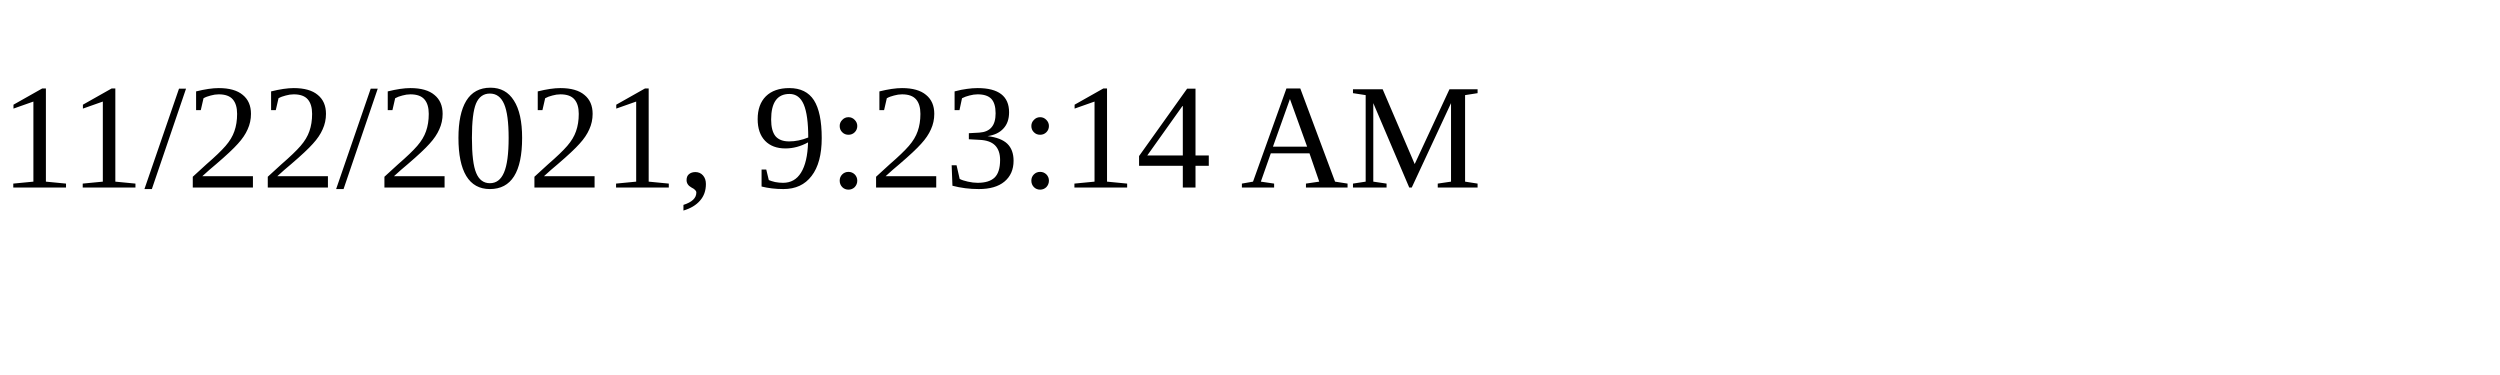
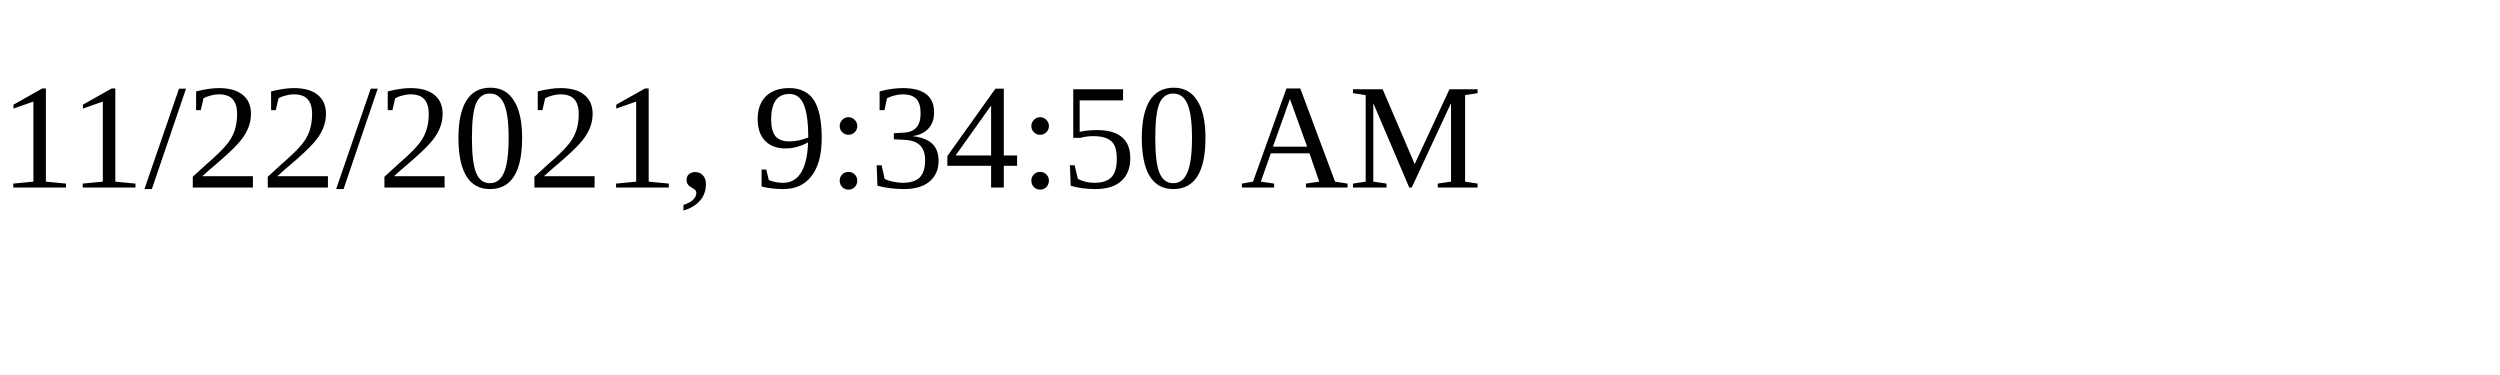
<svg xmlns="http://www.w3.org/2000/svg" height="30" width="200">
-   <text x="0" y="15">11/22/2021, 9:23:14 AM</text>
+   <text x="0" y="15">11/22/2021, 9:34:50 AM</text>
</svg>
